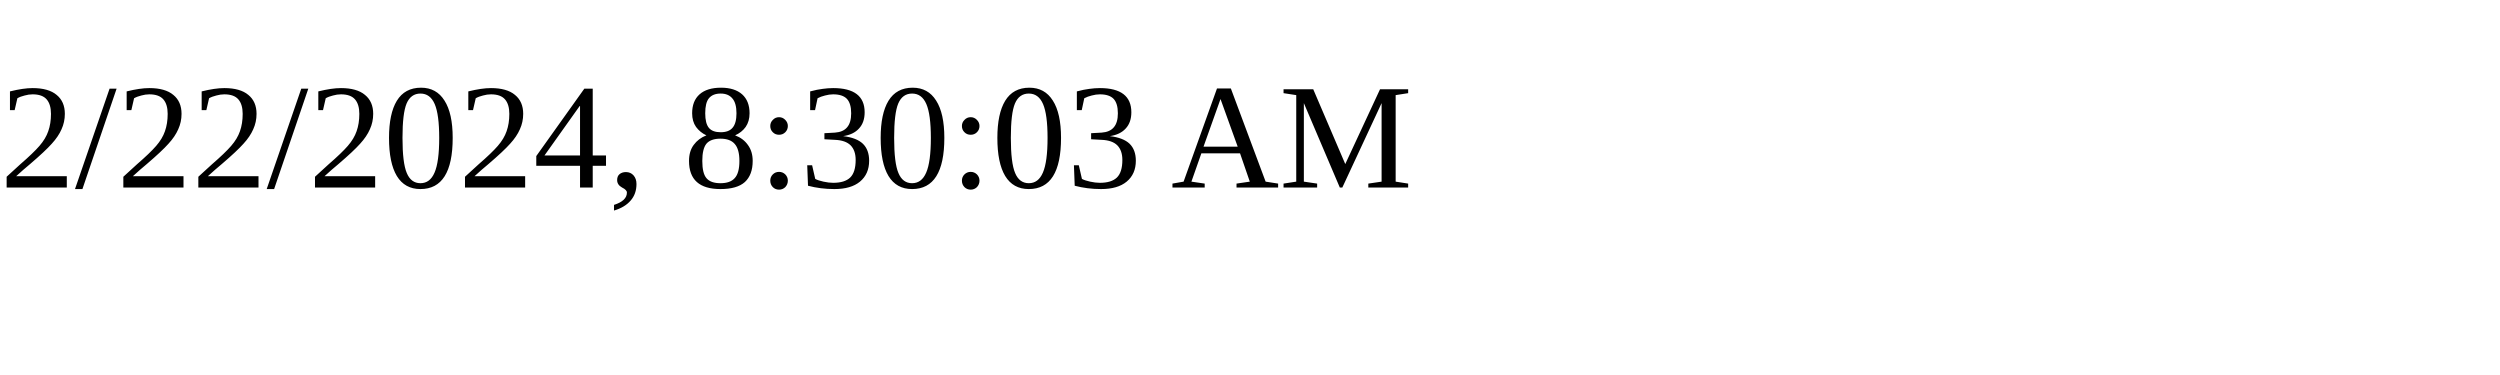
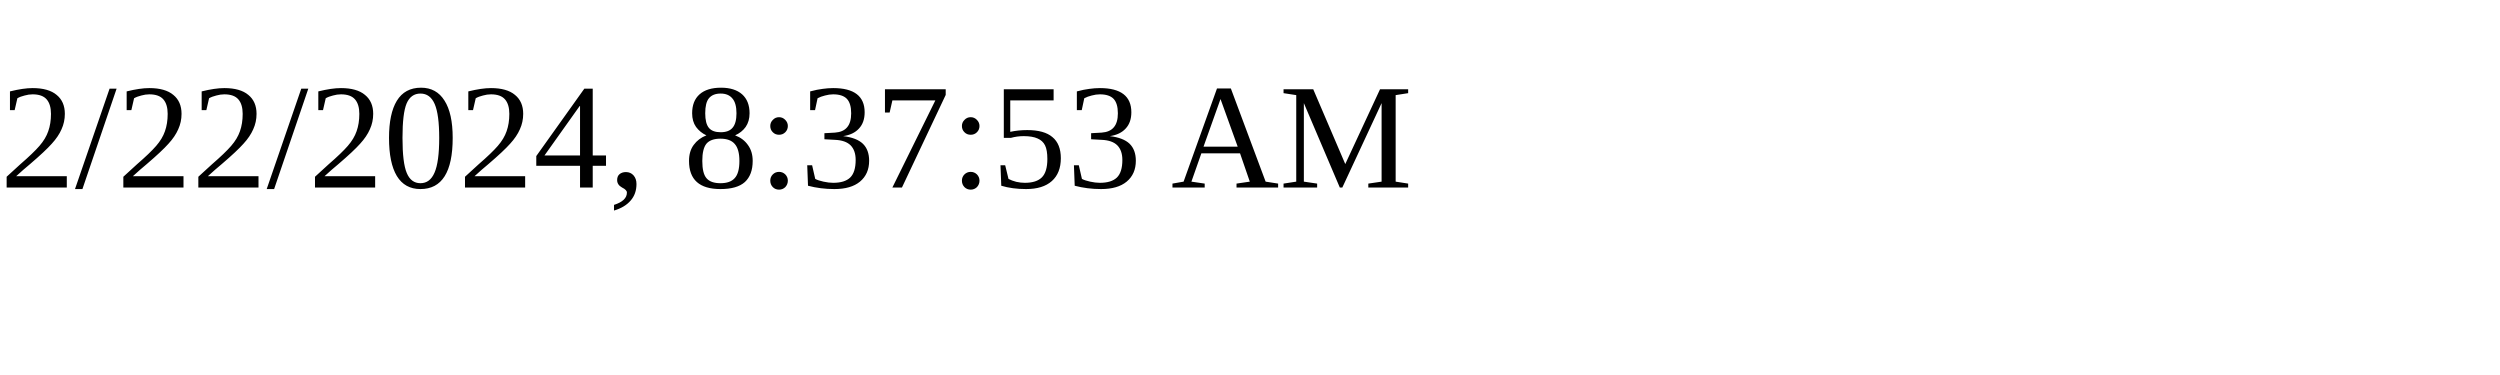
<svg xmlns="http://www.w3.org/2000/svg" height="30" width="200">
-   <text x="0" y="15">2/22/2024, 8:30:03 AM</text>
+   <text x="0" y="15">2/22/2024, 8:37:53 AM</text>
</svg>
